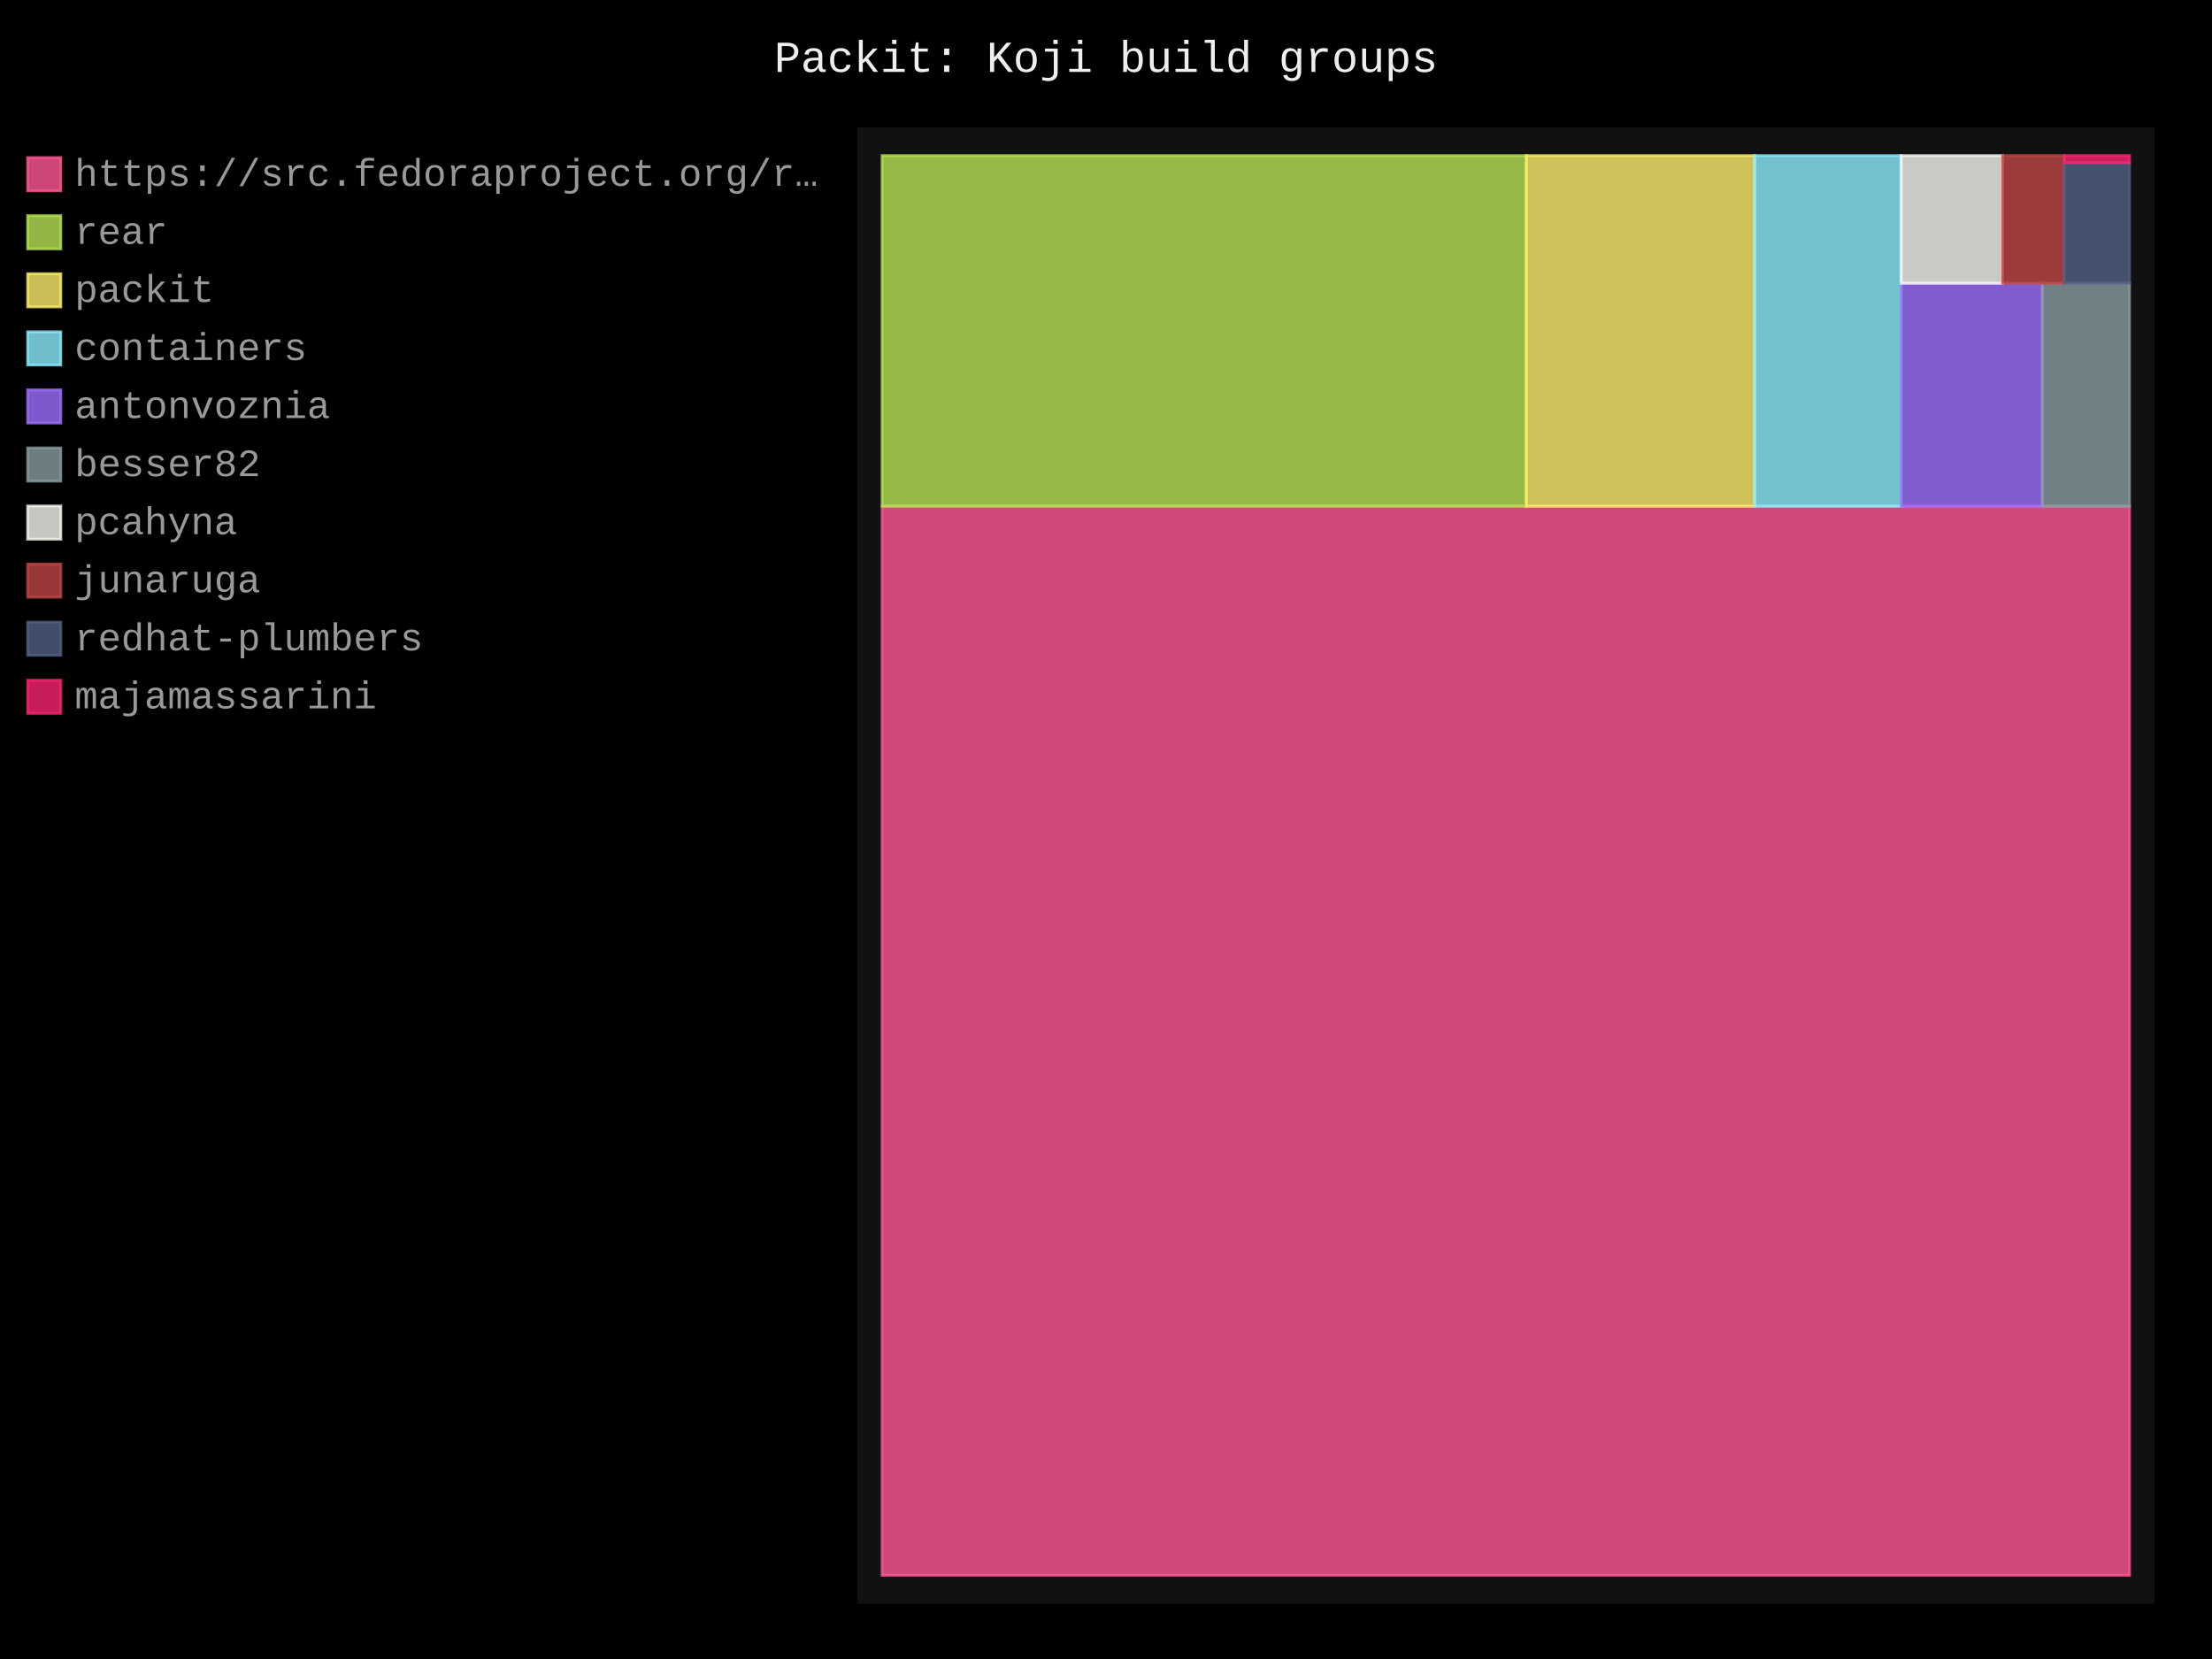
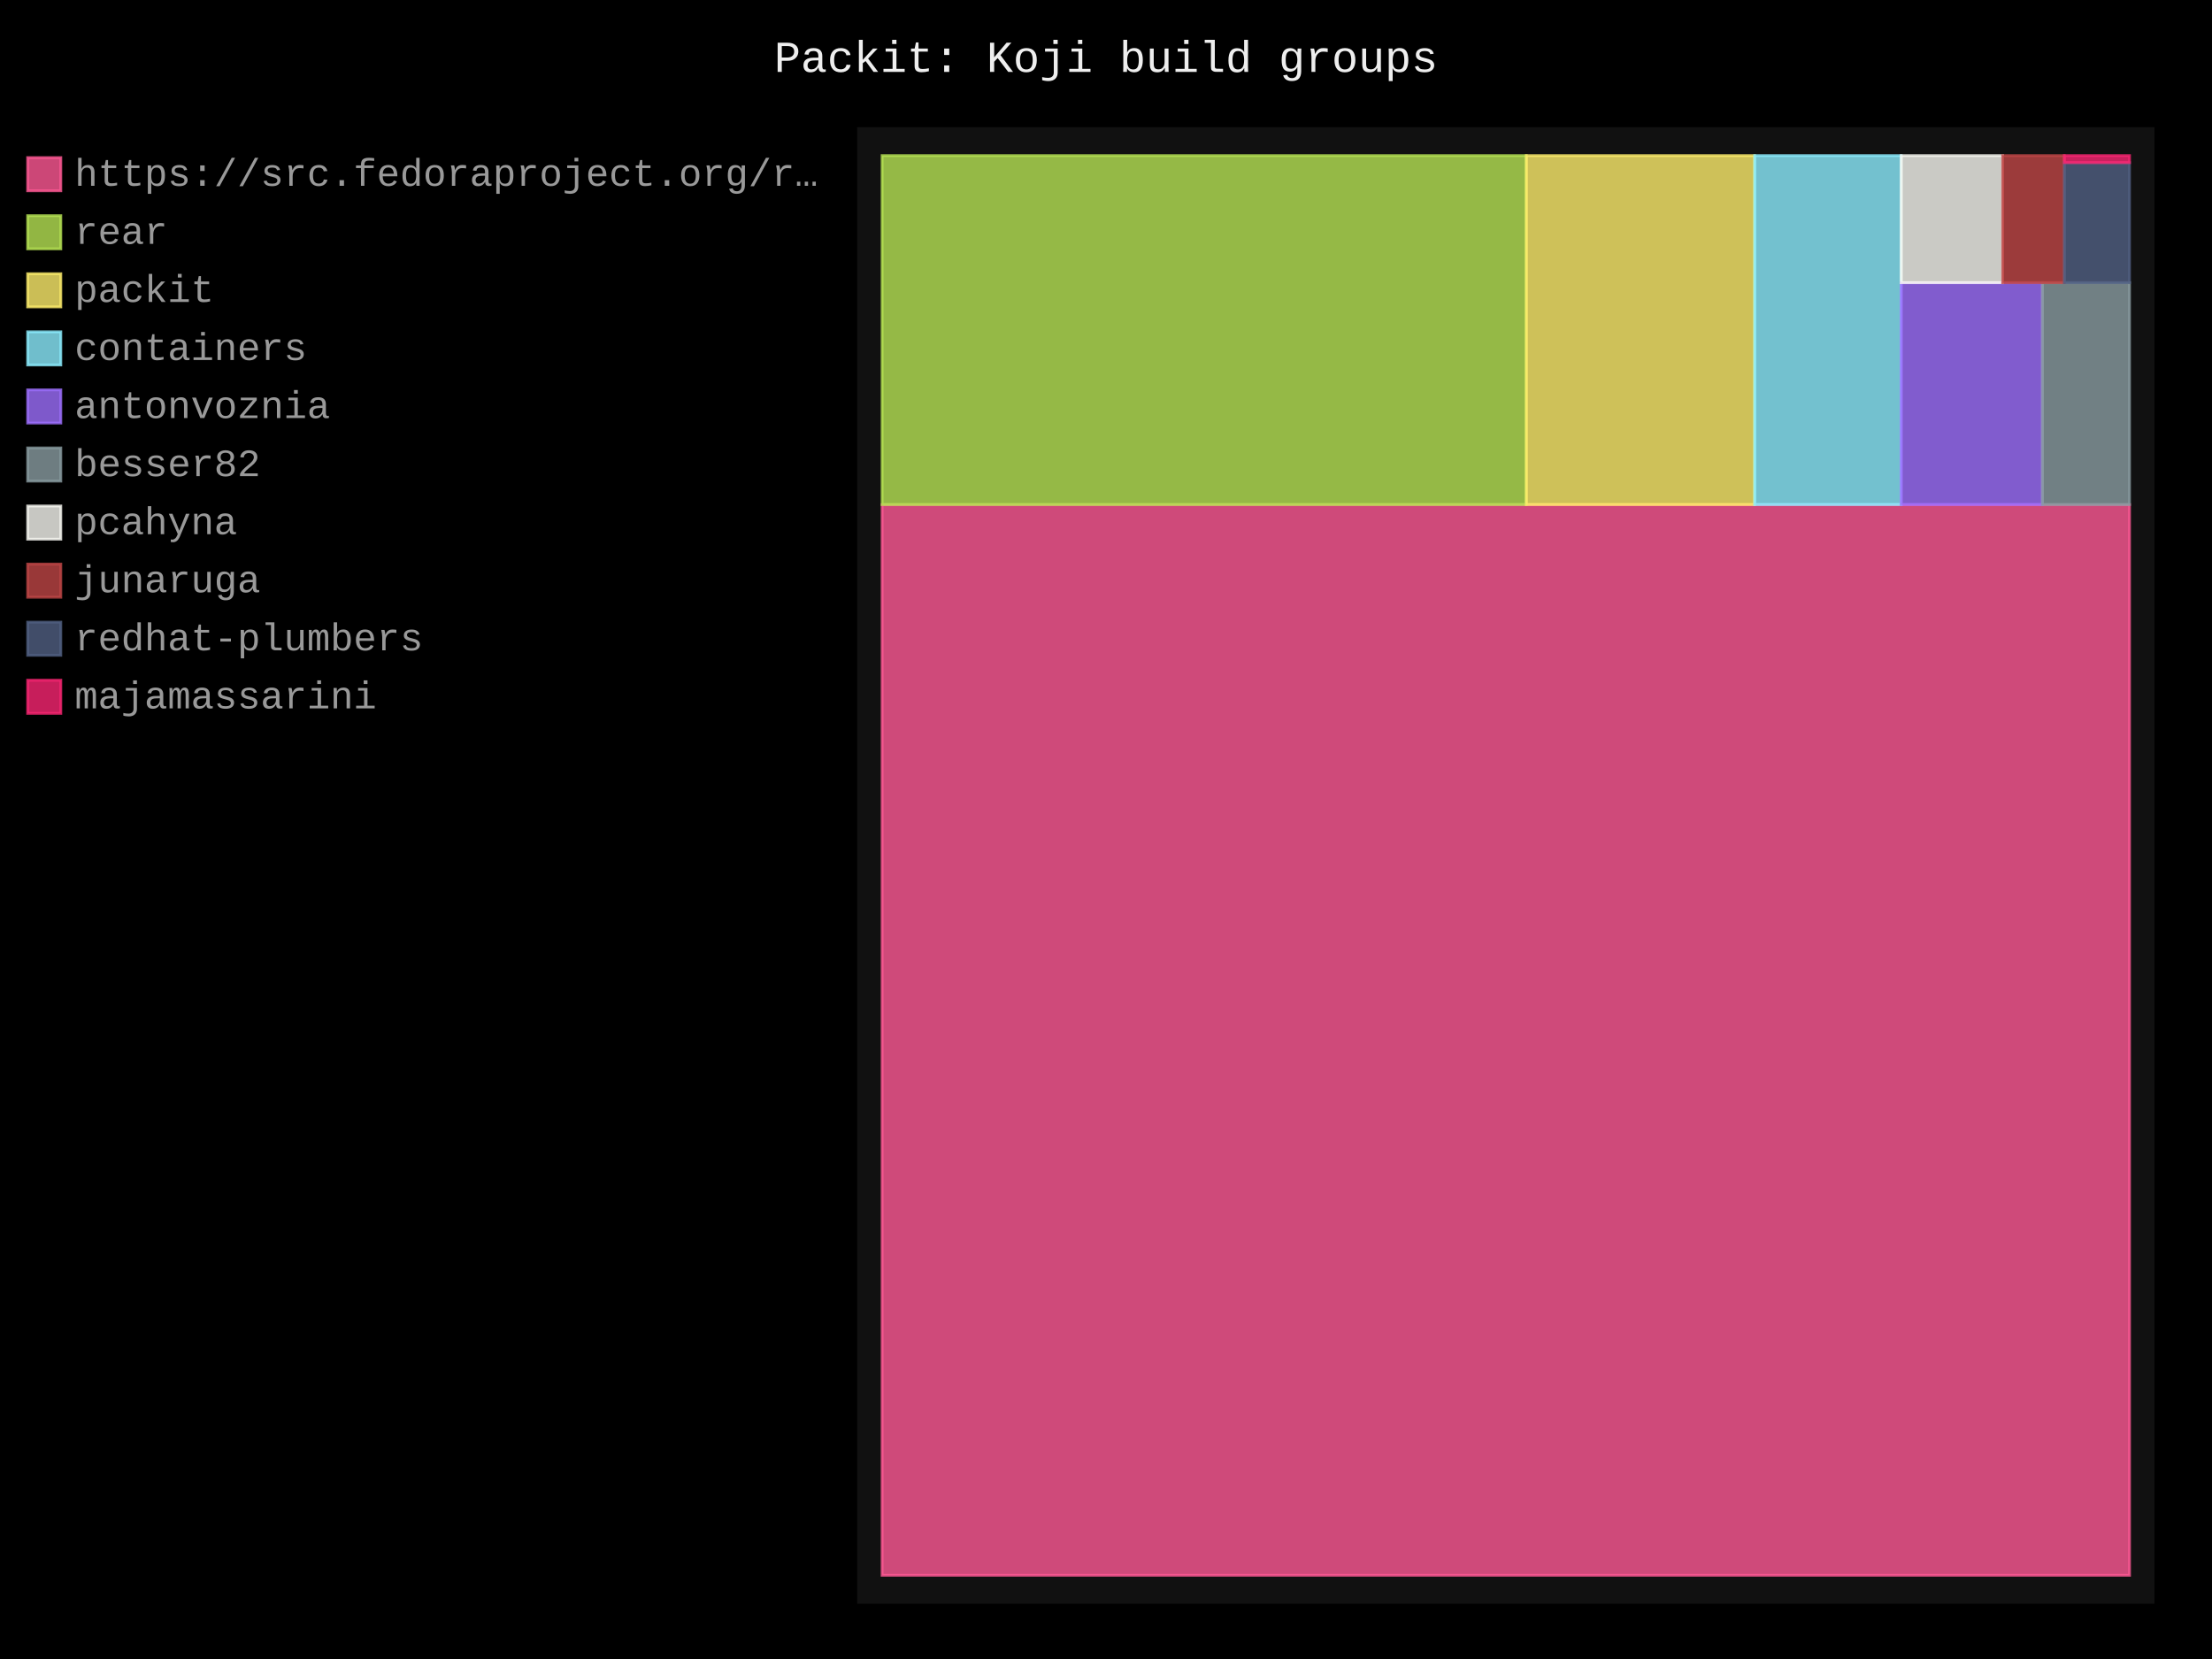
- <svg xmlns="http://www.w3.org/2000/svg" id="chart-0d29efa3-a1e8-4306-b2e5-a6f74056217e" class="pygal-chart" viewBox="0 0 800 600">
+ <svg xmlns="http://www.w3.org/2000/svg" id="chart-8d2bf298-fae5-42ae-8ce0-f712175029fe" class="pygal-chart" viewBox="0 0 800 600">
  <defs>
-     <style type="text/css">#chart-0d29efa3-a1e8-4306-b2e5-a6f74056217e{-webkit-user-select:none;-webkit-font-smoothing:antialiased;font-family:Consolas,"Liberation Mono",Menlo,Courier,monospace}#chart-0d29efa3-a1e8-4306-b2e5-a6f74056217e .title{font-family:Consolas,"Liberation Mono",Menlo,Courier,monospace;font-size:16px}#chart-0d29efa3-a1e8-4306-b2e5-a6f74056217e .legends .legend text{font-family:Consolas,"Liberation Mono",Menlo,Courier,monospace;font-size:14px}#chart-0d29efa3-a1e8-4306-b2e5-a6f74056217e .axis text{font-family:Consolas,"Liberation Mono",Menlo,Courier,monospace;font-size:10px}#chart-0d29efa3-a1e8-4306-b2e5-a6f74056217e .axis text.major{font-family:Consolas,"Liberation Mono",Menlo,Courier,monospace;font-size:10px}#chart-0d29efa3-a1e8-4306-b2e5-a6f74056217e .text-overlay text.value{font-family:Consolas,"Liberation Mono",Menlo,Courier,monospace;font-size:16px}#chart-0d29efa3-a1e8-4306-b2e5-a6f74056217e .text-overlay text.label{font-family:Consolas,"Liberation Mono",Menlo,Courier,monospace;font-size:10px}#chart-0d29efa3-a1e8-4306-b2e5-a6f74056217e .tooltip{font-family:Consolas,"Liberation Mono",Menlo,Courier,monospace;font-size:14px}#chart-0d29efa3-a1e8-4306-b2e5-a6f74056217e text.no_data{font-family:Consolas,"Liberation Mono",Menlo,Courier,monospace;font-size:64px}
- #chart-0d29efa3-a1e8-4306-b2e5-a6f74056217e{background-color:black}#chart-0d29efa3-a1e8-4306-b2e5-a6f74056217e path,#chart-0d29efa3-a1e8-4306-b2e5-a6f74056217e line,#chart-0d29efa3-a1e8-4306-b2e5-a6f74056217e rect,#chart-0d29efa3-a1e8-4306-b2e5-a6f74056217e circle{-webkit-transition:250ms;-moz-transition:250ms;transition:250ms}#chart-0d29efa3-a1e8-4306-b2e5-a6f74056217e .graph &gt; .background{fill:black}#chart-0d29efa3-a1e8-4306-b2e5-a6f74056217e .plot &gt; .background{fill:#111}#chart-0d29efa3-a1e8-4306-b2e5-a6f74056217e .graph{fill:#999}#chart-0d29efa3-a1e8-4306-b2e5-a6f74056217e text.no_data{fill:#eee}#chart-0d29efa3-a1e8-4306-b2e5-a6f74056217e .title{fill:#eee}#chart-0d29efa3-a1e8-4306-b2e5-a6f74056217e .legends .legend text{fill:#999}#chart-0d29efa3-a1e8-4306-b2e5-a6f74056217e .legends .legend:hover text{fill:#eee}#chart-0d29efa3-a1e8-4306-b2e5-a6f74056217e .axis .line{stroke:#eee}#chart-0d29efa3-a1e8-4306-b2e5-a6f74056217e .axis .guide.line{stroke:#555}#chart-0d29efa3-a1e8-4306-b2e5-a6f74056217e .axis .major.line{stroke:#999}#chart-0d29efa3-a1e8-4306-b2e5-a6f74056217e .axis text.major{fill:#eee}#chart-0d29efa3-a1e8-4306-b2e5-a6f74056217e .axis.y .guides:hover .guide.line,#chart-0d29efa3-a1e8-4306-b2e5-a6f74056217e .line-graph .axis.x .guides:hover .guide.line,#chart-0d29efa3-a1e8-4306-b2e5-a6f74056217e .stackedline-graph .axis.x .guides:hover .guide.line,#chart-0d29efa3-a1e8-4306-b2e5-a6f74056217e .xy-graph .axis.x .guides:hover .guide.line{stroke:#eee}#chart-0d29efa3-a1e8-4306-b2e5-a6f74056217e .axis .guides:hover text{fill:#eee}#chart-0d29efa3-a1e8-4306-b2e5-a6f74056217e .reactive{fill-opacity:.8;stroke-opacity:.8;stroke-width:1}#chart-0d29efa3-a1e8-4306-b2e5-a6f74056217e .ci{stroke:#999}#chart-0d29efa3-a1e8-4306-b2e5-a6f74056217e .reactive.active,#chart-0d29efa3-a1e8-4306-b2e5-a6f74056217e .active .reactive{fill-opacity:.4;stroke-opacity:.9;stroke-width:4}#chart-0d29efa3-a1e8-4306-b2e5-a6f74056217e .ci .reactive.active{stroke-width:1.5}#chart-0d29efa3-a1e8-4306-b2e5-a6f74056217e .series text{fill:#eee}#chart-0d29efa3-a1e8-4306-b2e5-a6f74056217e .tooltip rect{fill:#111;stroke:#eee;-webkit-transition:opacity 250ms;-moz-transition:opacity 250ms;transition:opacity 250ms}#chart-0d29efa3-a1e8-4306-b2e5-a6f74056217e .tooltip .label{fill:#999}#chart-0d29efa3-a1e8-4306-b2e5-a6f74056217e .tooltip .label{fill:#999}#chart-0d29efa3-a1e8-4306-b2e5-a6f74056217e .tooltip .legend{font-size:.8em;fill:#555}#chart-0d29efa3-a1e8-4306-b2e5-a6f74056217e .tooltip .x_label{font-size:.6em;fill:#eee}#chart-0d29efa3-a1e8-4306-b2e5-a6f74056217e .tooltip .xlink{font-size:.5em;text-decoration:underline}#chart-0d29efa3-a1e8-4306-b2e5-a6f74056217e .tooltip .value{font-size:1.5em}#chart-0d29efa3-a1e8-4306-b2e5-a6f74056217e .bound{font-size:.5em}#chart-0d29efa3-a1e8-4306-b2e5-a6f74056217e .max-value{font-size:.75em;fill:#555}#chart-0d29efa3-a1e8-4306-b2e5-a6f74056217e .map-element{fill:#111;stroke:#555 !important}#chart-0d29efa3-a1e8-4306-b2e5-a6f74056217e .map-element .reactive{fill-opacity:inherit;stroke-opacity:inherit}#chart-0d29efa3-a1e8-4306-b2e5-a6f74056217e .color-0,#chart-0d29efa3-a1e8-4306-b2e5-a6f74056217e .color-0 a:visited{stroke:#ff5995;fill:#ff5995}#chart-0d29efa3-a1e8-4306-b2e5-a6f74056217e .color-1,#chart-0d29efa3-a1e8-4306-b2e5-a6f74056217e .color-1 a:visited{stroke:#b6e354;fill:#b6e354}#chart-0d29efa3-a1e8-4306-b2e5-a6f74056217e .color-2,#chart-0d29efa3-a1e8-4306-b2e5-a6f74056217e .color-2 a:visited{stroke:#feed6c;fill:#feed6c}#chart-0d29efa3-a1e8-4306-b2e5-a6f74056217e .color-3,#chart-0d29efa3-a1e8-4306-b2e5-a6f74056217e .color-3 a:visited{stroke:#8cedff;fill:#8cedff}#chart-0d29efa3-a1e8-4306-b2e5-a6f74056217e .color-4,#chart-0d29efa3-a1e8-4306-b2e5-a6f74056217e .color-4 a:visited{stroke:#9e6ffe;fill:#9e6ffe}#chart-0d29efa3-a1e8-4306-b2e5-a6f74056217e .color-5,#chart-0d29efa3-a1e8-4306-b2e5-a6f74056217e .color-5 a:visited{stroke:#899ca1;fill:#899ca1}#chart-0d29efa3-a1e8-4306-b2e5-a6f74056217e .color-6,#chart-0d29efa3-a1e8-4306-b2e5-a6f74056217e .color-6 a:visited{stroke:#f8f8f2;fill:#f8f8f2}#chart-0d29efa3-a1e8-4306-b2e5-a6f74056217e .color-7,#chart-0d29efa3-a1e8-4306-b2e5-a6f74056217e .color-7 a:visited{stroke:#bf4646;fill:#bf4646}#chart-0d29efa3-a1e8-4306-b2e5-a6f74056217e .color-8,#chart-0d29efa3-a1e8-4306-b2e5-a6f74056217e .color-8 a:visited{stroke:#516083;fill:#516083}#chart-0d29efa3-a1e8-4306-b2e5-a6f74056217e .color-9,#chart-0d29efa3-a1e8-4306-b2e5-a6f74056217e .color-9 a:visited{stroke:#f92672;fill:#f92672}#chart-0d29efa3-a1e8-4306-b2e5-a6f74056217e .text-overlay .color-0 text{fill:black}#chart-0d29efa3-a1e8-4306-b2e5-a6f74056217e .text-overlay .color-1 text{fill:black}#chart-0d29efa3-a1e8-4306-b2e5-a6f74056217e .text-overlay .color-2 text{fill:black}#chart-0d29efa3-a1e8-4306-b2e5-a6f74056217e .text-overlay .color-3 text{fill:black}#chart-0d29efa3-a1e8-4306-b2e5-a6f74056217e .text-overlay .color-4 text{fill:black}#chart-0d29efa3-a1e8-4306-b2e5-a6f74056217e .text-overlay .color-5 text{fill:black}#chart-0d29efa3-a1e8-4306-b2e5-a6f74056217e .text-overlay .color-6 text{fill:black}#chart-0d29efa3-a1e8-4306-b2e5-a6f74056217e .text-overlay .color-7 text{fill:black}#chart-0d29efa3-a1e8-4306-b2e5-a6f74056217e .text-overlay .color-8 text{fill:black}#chart-0d29efa3-a1e8-4306-b2e5-a6f74056217e .text-overlay .color-9 text{fill:black}
- #chart-0d29efa3-a1e8-4306-b2e5-a6f74056217e text.no_data{text-anchor:middle}#chart-0d29efa3-a1e8-4306-b2e5-a6f74056217e .guide.line{fill:none}#chart-0d29efa3-a1e8-4306-b2e5-a6f74056217e .centered{text-anchor:middle}#chart-0d29efa3-a1e8-4306-b2e5-a6f74056217e .title{text-anchor:middle}#chart-0d29efa3-a1e8-4306-b2e5-a6f74056217e .legends .legend text{fill-opacity:1}#chart-0d29efa3-a1e8-4306-b2e5-a6f74056217e .axis.x text{text-anchor:middle}#chart-0d29efa3-a1e8-4306-b2e5-a6f74056217e .axis.x:not(.web) text[transform]{text-anchor:start}#chart-0d29efa3-a1e8-4306-b2e5-a6f74056217e .axis.x:not(.web) text[transform].backwards{text-anchor:end}#chart-0d29efa3-a1e8-4306-b2e5-a6f74056217e .axis.y text{text-anchor:end}#chart-0d29efa3-a1e8-4306-b2e5-a6f74056217e .axis.y text[transform].backwards{text-anchor:start}#chart-0d29efa3-a1e8-4306-b2e5-a6f74056217e .axis.y2 text{text-anchor:start}#chart-0d29efa3-a1e8-4306-b2e5-a6f74056217e .axis.y2 text[transform].backwards{text-anchor:end}#chart-0d29efa3-a1e8-4306-b2e5-a6f74056217e .axis .guide.line{stroke-dasharray:4,4;stroke:black}#chart-0d29efa3-a1e8-4306-b2e5-a6f74056217e .axis .major.guide.line{stroke-dasharray:6,6;stroke:black}#chart-0d29efa3-a1e8-4306-b2e5-a6f74056217e .horizontal .axis.y .guide.line,#chart-0d29efa3-a1e8-4306-b2e5-a6f74056217e .horizontal .axis.y2 .guide.line,#chart-0d29efa3-a1e8-4306-b2e5-a6f74056217e .vertical .axis.x .guide.line{opacity:0}#chart-0d29efa3-a1e8-4306-b2e5-a6f74056217e .horizontal .axis.always_show .guide.line,#chart-0d29efa3-a1e8-4306-b2e5-a6f74056217e .vertical .axis.always_show .guide.line{opacity:1 !important}#chart-0d29efa3-a1e8-4306-b2e5-a6f74056217e .axis.y .guides:hover .guide.line,#chart-0d29efa3-a1e8-4306-b2e5-a6f74056217e .axis.y2 .guides:hover .guide.line,#chart-0d29efa3-a1e8-4306-b2e5-a6f74056217e .axis.x .guides:hover .guide.line{opacity:1}#chart-0d29efa3-a1e8-4306-b2e5-a6f74056217e .axis .guides:hover text{opacity:1}#chart-0d29efa3-a1e8-4306-b2e5-a6f74056217e .nofill{fill:none}#chart-0d29efa3-a1e8-4306-b2e5-a6f74056217e .subtle-fill{fill-opacity:.2}#chart-0d29efa3-a1e8-4306-b2e5-a6f74056217e .dot{stroke-width:1px;fill-opacity:1;stroke-opacity:1}#chart-0d29efa3-a1e8-4306-b2e5-a6f74056217e .dot.active{stroke-width:5px}#chart-0d29efa3-a1e8-4306-b2e5-a6f74056217e .dot.negative{fill:transparent}#chart-0d29efa3-a1e8-4306-b2e5-a6f74056217e text,#chart-0d29efa3-a1e8-4306-b2e5-a6f74056217e tspan{stroke:none !important}#chart-0d29efa3-a1e8-4306-b2e5-a6f74056217e .series text.active{opacity:1}#chart-0d29efa3-a1e8-4306-b2e5-a6f74056217e .tooltip rect{fill-opacity:.95;stroke-width:.5}#chart-0d29efa3-a1e8-4306-b2e5-a6f74056217e .tooltip text{fill-opacity:1}#chart-0d29efa3-a1e8-4306-b2e5-a6f74056217e .showable{visibility:hidden}#chart-0d29efa3-a1e8-4306-b2e5-a6f74056217e .showable.shown{visibility:visible}#chart-0d29efa3-a1e8-4306-b2e5-a6f74056217e .gauge-background{fill:rgba(229,229,229,1);stroke:none}#chart-0d29efa3-a1e8-4306-b2e5-a6f74056217e .bg-lines{stroke:black;stroke-width:2px}</style>
+     <style type="text/css">#chart-8d2bf298-fae5-42ae-8ce0-f712175029fe{-webkit-user-select:none;-webkit-font-smoothing:antialiased;font-family:Consolas,"Liberation Mono",Menlo,Courier,monospace}#chart-8d2bf298-fae5-42ae-8ce0-f712175029fe .title{font-family:Consolas,"Liberation Mono",Menlo,Courier,monospace;font-size:16px}#chart-8d2bf298-fae5-42ae-8ce0-f712175029fe .legends .legend text{font-family:Consolas,"Liberation Mono",Menlo,Courier,monospace;font-size:14px}#chart-8d2bf298-fae5-42ae-8ce0-f712175029fe .axis text{font-family:Consolas,"Liberation Mono",Menlo,Courier,monospace;font-size:10px}#chart-8d2bf298-fae5-42ae-8ce0-f712175029fe .axis text.major{font-family:Consolas,"Liberation Mono",Menlo,Courier,monospace;font-size:10px}#chart-8d2bf298-fae5-42ae-8ce0-f712175029fe .text-overlay text.value{font-family:Consolas,"Liberation Mono",Menlo,Courier,monospace;font-size:16px}#chart-8d2bf298-fae5-42ae-8ce0-f712175029fe .text-overlay text.label{font-family:Consolas,"Liberation Mono",Menlo,Courier,monospace;font-size:10px}#chart-8d2bf298-fae5-42ae-8ce0-f712175029fe .tooltip{font-family:Consolas,"Liberation Mono",Menlo,Courier,monospace;font-size:14px}#chart-8d2bf298-fae5-42ae-8ce0-f712175029fe text.no_data{font-family:Consolas,"Liberation Mono",Menlo,Courier,monospace;font-size:64px}
+ #chart-8d2bf298-fae5-42ae-8ce0-f712175029fe{background-color:black}#chart-8d2bf298-fae5-42ae-8ce0-f712175029fe path,#chart-8d2bf298-fae5-42ae-8ce0-f712175029fe line,#chart-8d2bf298-fae5-42ae-8ce0-f712175029fe rect,#chart-8d2bf298-fae5-42ae-8ce0-f712175029fe circle{-webkit-transition:250ms;-moz-transition:250ms;transition:250ms}#chart-8d2bf298-fae5-42ae-8ce0-f712175029fe .graph &gt; .background{fill:black}#chart-8d2bf298-fae5-42ae-8ce0-f712175029fe .plot &gt; .background{fill:#111}#chart-8d2bf298-fae5-42ae-8ce0-f712175029fe .graph{fill:#999}#chart-8d2bf298-fae5-42ae-8ce0-f712175029fe text.no_data{fill:#eee}#chart-8d2bf298-fae5-42ae-8ce0-f712175029fe .title{fill:#eee}#chart-8d2bf298-fae5-42ae-8ce0-f712175029fe .legends .legend text{fill:#999}#chart-8d2bf298-fae5-42ae-8ce0-f712175029fe .legends .legend:hover text{fill:#eee}#chart-8d2bf298-fae5-42ae-8ce0-f712175029fe .axis .line{stroke:#eee}#chart-8d2bf298-fae5-42ae-8ce0-f712175029fe .axis .guide.line{stroke:#555}#chart-8d2bf298-fae5-42ae-8ce0-f712175029fe .axis .major.line{stroke:#999}#chart-8d2bf298-fae5-42ae-8ce0-f712175029fe .axis text.major{fill:#eee}#chart-8d2bf298-fae5-42ae-8ce0-f712175029fe .axis.y .guides:hover .guide.line,#chart-8d2bf298-fae5-42ae-8ce0-f712175029fe .line-graph .axis.x .guides:hover .guide.line,#chart-8d2bf298-fae5-42ae-8ce0-f712175029fe .stackedline-graph .axis.x .guides:hover .guide.line,#chart-8d2bf298-fae5-42ae-8ce0-f712175029fe .xy-graph .axis.x .guides:hover .guide.line{stroke:#eee}#chart-8d2bf298-fae5-42ae-8ce0-f712175029fe .axis .guides:hover text{fill:#eee}#chart-8d2bf298-fae5-42ae-8ce0-f712175029fe .reactive{fill-opacity:.8;stroke-opacity:.8;stroke-width:1}#chart-8d2bf298-fae5-42ae-8ce0-f712175029fe .ci{stroke:#999}#chart-8d2bf298-fae5-42ae-8ce0-f712175029fe .reactive.active,#chart-8d2bf298-fae5-42ae-8ce0-f712175029fe .active .reactive{fill-opacity:.4;stroke-opacity:.9;stroke-width:4}#chart-8d2bf298-fae5-42ae-8ce0-f712175029fe .ci .reactive.active{stroke-width:1.5}#chart-8d2bf298-fae5-42ae-8ce0-f712175029fe .series text{fill:#eee}#chart-8d2bf298-fae5-42ae-8ce0-f712175029fe .tooltip rect{fill:#111;stroke:#eee;-webkit-transition:opacity 250ms;-moz-transition:opacity 250ms;transition:opacity 250ms}#chart-8d2bf298-fae5-42ae-8ce0-f712175029fe .tooltip .label{fill:#999}#chart-8d2bf298-fae5-42ae-8ce0-f712175029fe .tooltip .label{fill:#999}#chart-8d2bf298-fae5-42ae-8ce0-f712175029fe .tooltip .legend{font-size:.8em;fill:#555}#chart-8d2bf298-fae5-42ae-8ce0-f712175029fe .tooltip .x_label{font-size:.6em;fill:#eee}#chart-8d2bf298-fae5-42ae-8ce0-f712175029fe .tooltip .xlink{font-size:.5em;text-decoration:underline}#chart-8d2bf298-fae5-42ae-8ce0-f712175029fe .tooltip .value{font-size:1.5em}#chart-8d2bf298-fae5-42ae-8ce0-f712175029fe .bound{font-size:.5em}#chart-8d2bf298-fae5-42ae-8ce0-f712175029fe .max-value{font-size:.75em;fill:#555}#chart-8d2bf298-fae5-42ae-8ce0-f712175029fe .map-element{fill:#111;stroke:#555 !important}#chart-8d2bf298-fae5-42ae-8ce0-f712175029fe .map-element .reactive{fill-opacity:inherit;stroke-opacity:inherit}#chart-8d2bf298-fae5-42ae-8ce0-f712175029fe .color-0,#chart-8d2bf298-fae5-42ae-8ce0-f712175029fe .color-0 a:visited{stroke:#ff5995;fill:#ff5995}#chart-8d2bf298-fae5-42ae-8ce0-f712175029fe .color-1,#chart-8d2bf298-fae5-42ae-8ce0-f712175029fe .color-1 a:visited{stroke:#b6e354;fill:#b6e354}#chart-8d2bf298-fae5-42ae-8ce0-f712175029fe .color-2,#chart-8d2bf298-fae5-42ae-8ce0-f712175029fe .color-2 a:visited{stroke:#feed6c;fill:#feed6c}#chart-8d2bf298-fae5-42ae-8ce0-f712175029fe .color-3,#chart-8d2bf298-fae5-42ae-8ce0-f712175029fe .color-3 a:visited{stroke:#8cedff;fill:#8cedff}#chart-8d2bf298-fae5-42ae-8ce0-f712175029fe .color-4,#chart-8d2bf298-fae5-42ae-8ce0-f712175029fe .color-4 a:visited{stroke:#9e6ffe;fill:#9e6ffe}#chart-8d2bf298-fae5-42ae-8ce0-f712175029fe .color-5,#chart-8d2bf298-fae5-42ae-8ce0-f712175029fe .color-5 a:visited{stroke:#899ca1;fill:#899ca1}#chart-8d2bf298-fae5-42ae-8ce0-f712175029fe .color-6,#chart-8d2bf298-fae5-42ae-8ce0-f712175029fe .color-6 a:visited{stroke:#f8f8f2;fill:#f8f8f2}#chart-8d2bf298-fae5-42ae-8ce0-f712175029fe .color-7,#chart-8d2bf298-fae5-42ae-8ce0-f712175029fe .color-7 a:visited{stroke:#bf4646;fill:#bf4646}#chart-8d2bf298-fae5-42ae-8ce0-f712175029fe .color-8,#chart-8d2bf298-fae5-42ae-8ce0-f712175029fe .color-8 a:visited{stroke:#516083;fill:#516083}#chart-8d2bf298-fae5-42ae-8ce0-f712175029fe .color-9,#chart-8d2bf298-fae5-42ae-8ce0-f712175029fe .color-9 a:visited{stroke:#f92672;fill:#f92672}#chart-8d2bf298-fae5-42ae-8ce0-f712175029fe .text-overlay .color-0 text{fill:black}#chart-8d2bf298-fae5-42ae-8ce0-f712175029fe .text-overlay .color-1 text{fill:black}#chart-8d2bf298-fae5-42ae-8ce0-f712175029fe .text-overlay .color-2 text{fill:black}#chart-8d2bf298-fae5-42ae-8ce0-f712175029fe .text-overlay .color-3 text{fill:black}#chart-8d2bf298-fae5-42ae-8ce0-f712175029fe .text-overlay .color-4 text{fill:black}#chart-8d2bf298-fae5-42ae-8ce0-f712175029fe .text-overlay .color-5 text{fill:black}#chart-8d2bf298-fae5-42ae-8ce0-f712175029fe .text-overlay .color-6 text{fill:black}#chart-8d2bf298-fae5-42ae-8ce0-f712175029fe .text-overlay .color-7 text{fill:black}#chart-8d2bf298-fae5-42ae-8ce0-f712175029fe .text-overlay .color-8 text{fill:black}#chart-8d2bf298-fae5-42ae-8ce0-f712175029fe .text-overlay .color-9 text{fill:black}
+ #chart-8d2bf298-fae5-42ae-8ce0-f712175029fe text.no_data{text-anchor:middle}#chart-8d2bf298-fae5-42ae-8ce0-f712175029fe .guide.line{fill:none}#chart-8d2bf298-fae5-42ae-8ce0-f712175029fe .centered{text-anchor:middle}#chart-8d2bf298-fae5-42ae-8ce0-f712175029fe .title{text-anchor:middle}#chart-8d2bf298-fae5-42ae-8ce0-f712175029fe .legends .legend text{fill-opacity:1}#chart-8d2bf298-fae5-42ae-8ce0-f712175029fe .axis.x text{text-anchor:middle}#chart-8d2bf298-fae5-42ae-8ce0-f712175029fe .axis.x:not(.web) text[transform]{text-anchor:start}#chart-8d2bf298-fae5-42ae-8ce0-f712175029fe .axis.x:not(.web) text[transform].backwards{text-anchor:end}#chart-8d2bf298-fae5-42ae-8ce0-f712175029fe .axis.y text{text-anchor:end}#chart-8d2bf298-fae5-42ae-8ce0-f712175029fe .axis.y text[transform].backwards{text-anchor:start}#chart-8d2bf298-fae5-42ae-8ce0-f712175029fe .axis.y2 text{text-anchor:start}#chart-8d2bf298-fae5-42ae-8ce0-f712175029fe .axis.y2 text[transform].backwards{text-anchor:end}#chart-8d2bf298-fae5-42ae-8ce0-f712175029fe .axis .guide.line{stroke-dasharray:4,4;stroke:black}#chart-8d2bf298-fae5-42ae-8ce0-f712175029fe .axis .major.guide.line{stroke-dasharray:6,6;stroke:black}#chart-8d2bf298-fae5-42ae-8ce0-f712175029fe .horizontal .axis.y .guide.line,#chart-8d2bf298-fae5-42ae-8ce0-f712175029fe .horizontal .axis.y2 .guide.line,#chart-8d2bf298-fae5-42ae-8ce0-f712175029fe .vertical .axis.x .guide.line{opacity:0}#chart-8d2bf298-fae5-42ae-8ce0-f712175029fe .horizontal .axis.always_show .guide.line,#chart-8d2bf298-fae5-42ae-8ce0-f712175029fe .vertical .axis.always_show .guide.line{opacity:1 !important}#chart-8d2bf298-fae5-42ae-8ce0-f712175029fe .axis.y .guides:hover .guide.line,#chart-8d2bf298-fae5-42ae-8ce0-f712175029fe .axis.y2 .guides:hover .guide.line,#chart-8d2bf298-fae5-42ae-8ce0-f712175029fe .axis.x .guides:hover .guide.line{opacity:1}#chart-8d2bf298-fae5-42ae-8ce0-f712175029fe .axis .guides:hover text{opacity:1}#chart-8d2bf298-fae5-42ae-8ce0-f712175029fe .nofill{fill:none}#chart-8d2bf298-fae5-42ae-8ce0-f712175029fe .subtle-fill{fill-opacity:.2}#chart-8d2bf298-fae5-42ae-8ce0-f712175029fe .dot{stroke-width:1px;fill-opacity:1;stroke-opacity:1}#chart-8d2bf298-fae5-42ae-8ce0-f712175029fe .dot.active{stroke-width:5px}#chart-8d2bf298-fae5-42ae-8ce0-f712175029fe .dot.negative{fill:transparent}#chart-8d2bf298-fae5-42ae-8ce0-f712175029fe text,#chart-8d2bf298-fae5-42ae-8ce0-f712175029fe tspan{stroke:none !important}#chart-8d2bf298-fae5-42ae-8ce0-f712175029fe .series text.active{opacity:1}#chart-8d2bf298-fae5-42ae-8ce0-f712175029fe .tooltip rect{fill-opacity:.95;stroke-width:.5}#chart-8d2bf298-fae5-42ae-8ce0-f712175029fe .tooltip text{fill-opacity:1}#chart-8d2bf298-fae5-42ae-8ce0-f712175029fe .showable{visibility:hidden}#chart-8d2bf298-fae5-42ae-8ce0-f712175029fe .showable.shown{visibility:visible}#chart-8d2bf298-fae5-42ae-8ce0-f712175029fe .gauge-background{fill:rgba(229,229,229,1);stroke:none}#chart-8d2bf298-fae5-42ae-8ce0-f712175029fe .bg-lines{stroke:black;stroke-width:2px}</style>
  </defs>
  <g class="graph treemap-graph vertical">
    <rect x="0" y="0" width="800" height="600" class="background" />
    <g transform="translate(310, 46)" class="plot">
      <rect x="0" y="0" width="469.2" height="534" class="background" />
      <g class="series serie-0 color-0">
        <g class="rects">
          <g class="rect">
-             <rect x="9.023" y="137.091" width="451.154" height="386.639" class="rect reactive tooltip-trigger" />
+             <rect x="9.023" y="136.497" width="451.154" height="387.233" class="rect reactive tooltip-trigger" />
          </g>
        </g>
      </g>
      <g class="series serie-1 color-1">
        <g class="rects">
          <g class="rect">
-             <rect x="9.023" y="10.269" width="232.977" height="126.822" class="rect reactive tooltip-trigger" />
+             <rect x="9.023" y="10.269" width="232.977" height="126.228" class="rect reactive tooltip-trigger" />
          </g>
        </g>
      </g>
      <g class="series serie-2 color-2">
        <g class="rects">
          <g class="rect">
-             <rect x="242" y="10.269" width="82.592" height="126.822" class="rect reactive tooltip-trigger" />
+             <rect x="242" y="10.269" width="82.592" height="126.228" class="rect reactive tooltip-trigger" />
          </g>
        </g>
      </g>
      <g class="series serie-3 color-3">
        <g class="rects">
          <g class="rect">
-             <rect x="324.592" y="10.269" width="52.993" height="126.822" class="rect reactive tooltip-trigger" />
+             <rect x="324.592" y="10.269" width="52.993" height="126.228" class="rect reactive tooltip-trigger" />
          </g>
        </g>
      </g>
      <g class="series serie-4 color-4">
        <g class="rects">
          <g class="rect">
-             <rect x="377.585" y="56.453" width="51.057" height="80.638" class="rect reactive tooltip-trigger" />
+             <rect x="377.585" y="56.237" width="51.057" height="80.261" class="rect reactive tooltip-trigger" />
          </g>
        </g>
      </g>
      <g class="series serie-5 color-5">
        <g class="rects">
          <g class="rect">
-             <rect x="428.642" y="56.453" width="31.535" height="80.638" class="rect reactive tooltip-trigger" />
+             <rect x="428.642" y="56.237" width="31.535" height="80.261" class="rect reactive tooltip-trigger" />
          </g>
        </g>
      </g>
      <g class="series serie-6 color-6">
        <g class="rects">
          <g class="rect">
-             <rect x="377.585" y="10.269" width="36.708" height="46.184" class="rect reactive tooltip-trigger" />
+             <rect x="377.585" y="10.269" width="36.708" height="45.967" class="rect reactive tooltip-trigger" />
          </g>
        </g>
      </g>
      <g class="series serie-7 color-7">
        <g class="rects">
          <g class="rect">
-             <rect x="414.292" y="10.269" width="22.287" height="46.184" class="rect reactive tooltip-trigger" />
+             <rect x="414.292" y="10.269" width="22.287" height="45.967" class="rect reactive tooltip-trigger" />
          </g>
        </g>
      </g>
      <g class="series serie-8 color-8">
        <g class="rects">
          <g class="rect">
-             <rect x="436.579" y="12.835" width="23.598" height="43.618" class="rect reactive tooltip-trigger" />
+             <rect x="436.579" y="12.823" width="23.598" height="43.414" class="rect reactive tooltip-trigger" />
          </g>
        </g>
      </g>
      <g class="series serie-9 color-9">
        <g class="rects">
          <g class="rect">
-             <rect x="436.579" y="10.269" width="23.598" height="2.566" class="rect reactive tooltip-trigger" />
+             <rect x="436.579" y="10.269" width="23.598" height="2.554" class="rect reactive tooltip-trigger" />
          </g>
        </g>
      </g>
    </g>
    <g class="titles">
      <text x="400.0" y="26" class="title plot_title">Packit: Koji build groups</text>
    </g>
    <g transform="translate(310, 46)" class="plot overlay">
      <g class="series serie-0 color-0" />
      <g class="series serie-1 color-1" />
      <g class="series serie-2 color-2" />
      <g class="series serie-3 color-3" />
      <g class="series serie-4 color-4" />
      <g class="series serie-5 color-5" />
      <g class="series serie-6 color-6" />
      <g class="series serie-7 color-7" />
      <g class="series serie-8 color-8" />
      <g class="series serie-9 color-9" />
    </g>
    <g transform="translate(310, 46)" class="plot text-overlay">
      <g class="series serie-0 color-0" />
      <g class="series serie-1 color-1" />
      <g class="series serie-2 color-2" />
      <g class="series serie-3 color-3" />
      <g class="series serie-4 color-4" />
      <g class="series serie-5 color-5" />
      <g class="series serie-6 color-6" />
      <g class="series serie-7 color-7" />
      <g class="series serie-8 color-8" />
      <g class="series serie-9 color-9" />
    </g>
    <g transform="translate(310, 46)" class="plot tooltip-overlay">
      <g transform="translate(0 0)" style="opacity: 0" class="tooltip">
        <rect rx="0" ry="0" width="0" height="0" class="tooltip-box" />
        <g class="text" />
      </g>
    </g>
    <g transform="translate(10, 56)" class="legends">
      <g id="activate-serie-0" class="legend reactive activate-serie">
        <rect x="0.0" y="1.0" width="12" height="12" class="color-0 reactive" />
        <text x="17.0" y="11.2">https://src.fedoraproject.org/r…</text>
      </g>
      <g id="activate-serie-1" class="legend reactive activate-serie">
        <rect x="0.0" y="22.0" width="12" height="12" class="color-1 reactive" />
        <text x="17.0" y="32.2">rear</text>
      </g>
      <g id="activate-serie-2" class="legend reactive activate-serie">
        <rect x="0.0" y="43.0" width="12" height="12" class="color-2 reactive" />
        <text x="17.0" y="53.2">packit</text>
      </g>
      <g id="activate-serie-3" class="legend reactive activate-serie">
        <rect x="0.0" y="64.0" width="12" height="12" class="color-3 reactive" />
        <text x="17.0" y="74.2">containers</text>
      </g>
      <g id="activate-serie-4" class="legend reactive activate-serie">
        <rect x="0.0" y="85.0" width="12" height="12" class="color-4 reactive" />
        <text x="17.0" y="95.2">antonvoznia</text>
      </g>
      <g id="activate-serie-5" class="legend reactive activate-serie">
        <rect x="0.0" y="106.0" width="12" height="12" class="color-5 reactive" />
        <text x="17.0" y="116.2">besser82</text>
      </g>
      <g id="activate-serie-6" class="legend reactive activate-serie">
        <rect x="0.0" y="127.0" width="12" height="12" class="color-6 reactive" />
        <text x="17.0" y="137.2">pcahyna</text>
      </g>
      <g id="activate-serie-7" class="legend reactive activate-serie">
        <rect x="0.0" y="148.0" width="12" height="12" class="color-7 reactive" />
        <text x="17.0" y="158.2">junaruga</text>
      </g>
      <g id="activate-serie-8" class="legend reactive activate-serie">
        <rect x="0.0" y="169.0" width="12" height="12" class="color-8 reactive" />
        <text x="17.0" y="179.2">redhat-plumbers</text>
      </g>
      <g id="activate-serie-9" class="legend reactive activate-serie">
        <rect x="0.0" y="190.0" width="12" height="12" class="color-9 reactive" />
        <text x="17.0" y="200.2">majamassarini</text>
      </g>
    </g>
    <g transform="translate(790, 56)" class="legends" />
  </g>
</svg>
